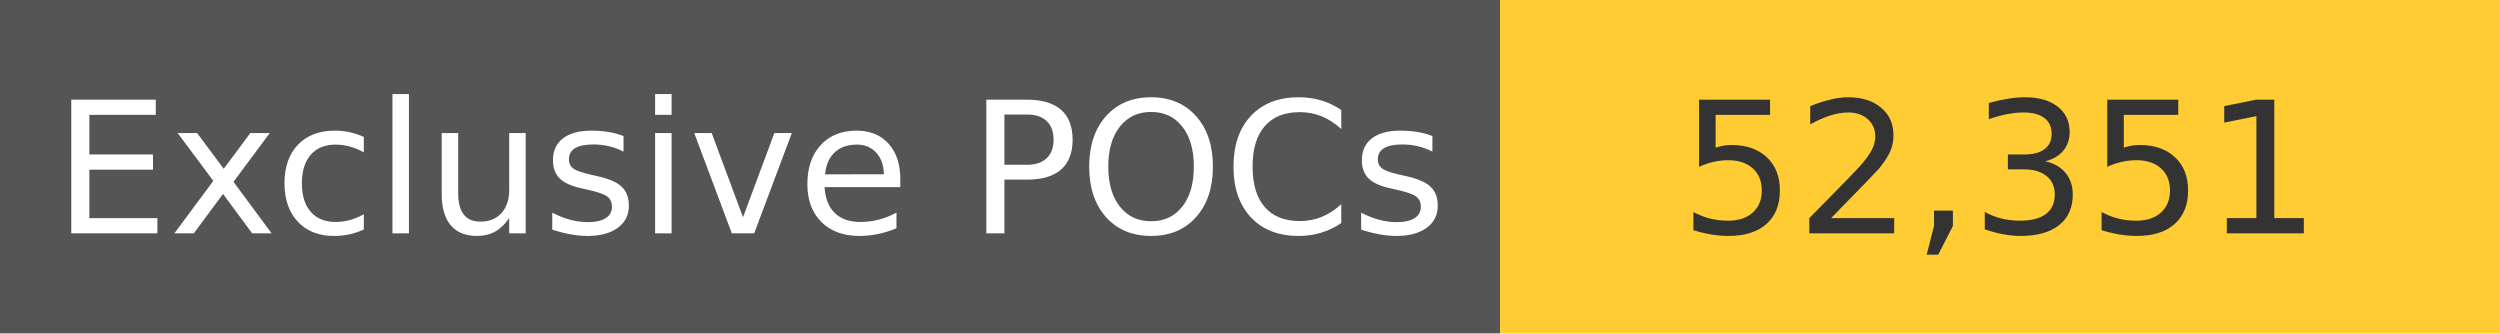
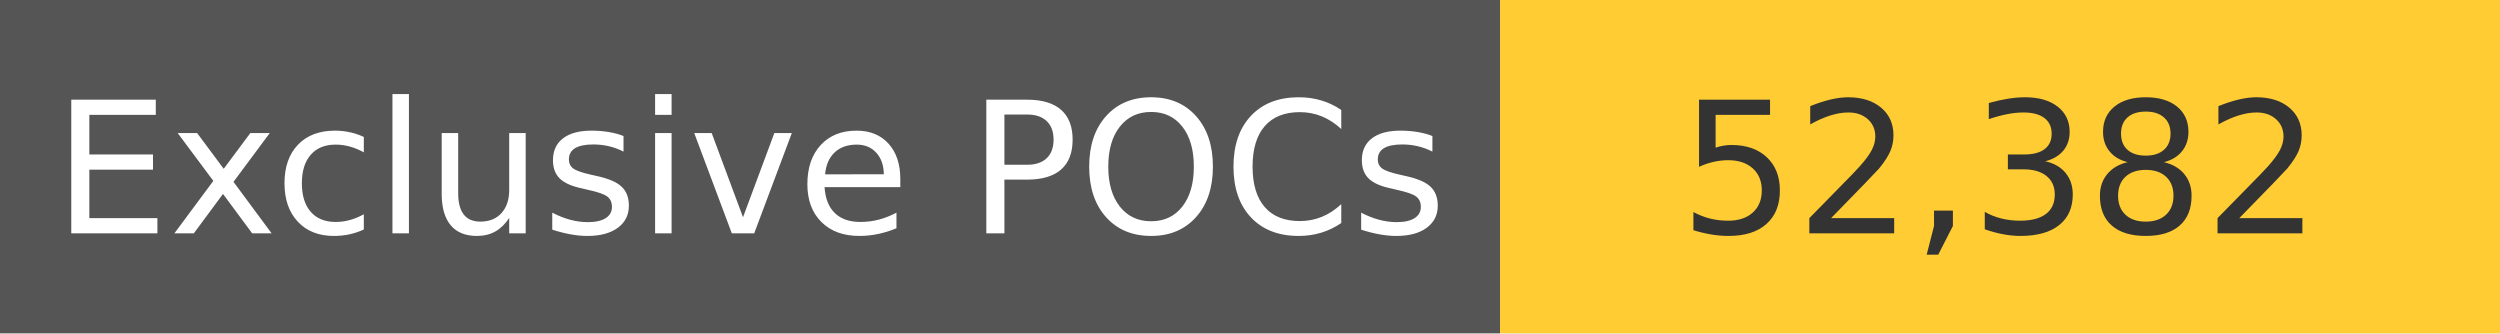
<svg xmlns="http://www.w3.org/2000/svg" width="150" height="20" role="img">
  <linearGradient id="s" x2="0" y2="100%">
    <stop offset="0" stop-color="#bbb" stop-opacity=".1" />
    <stop offset="1" stop-opacity=".1" />
  </linearGradient>
  <g>
    <rect width="90" height="20" fill="#555" />
    <rect x="90" width="267" height="20" fill="#ffcc33" />
  </g>
  <g fill="#fff" text-anchor="middle" font-family="Verdana,Geneva,DejaVu Sans,sans-serif" text-rendering="geometricPrecision" font-size="110">
    <text x="450" y="140" transform="scale(.1)" fill="#fff">
            Exclusive POCs
        </text>
    <text x="1200" y="140" transform="scale(.1)" fill="#333">
-             52,351
+             52,382
        </text>
  </g>
</svg>
